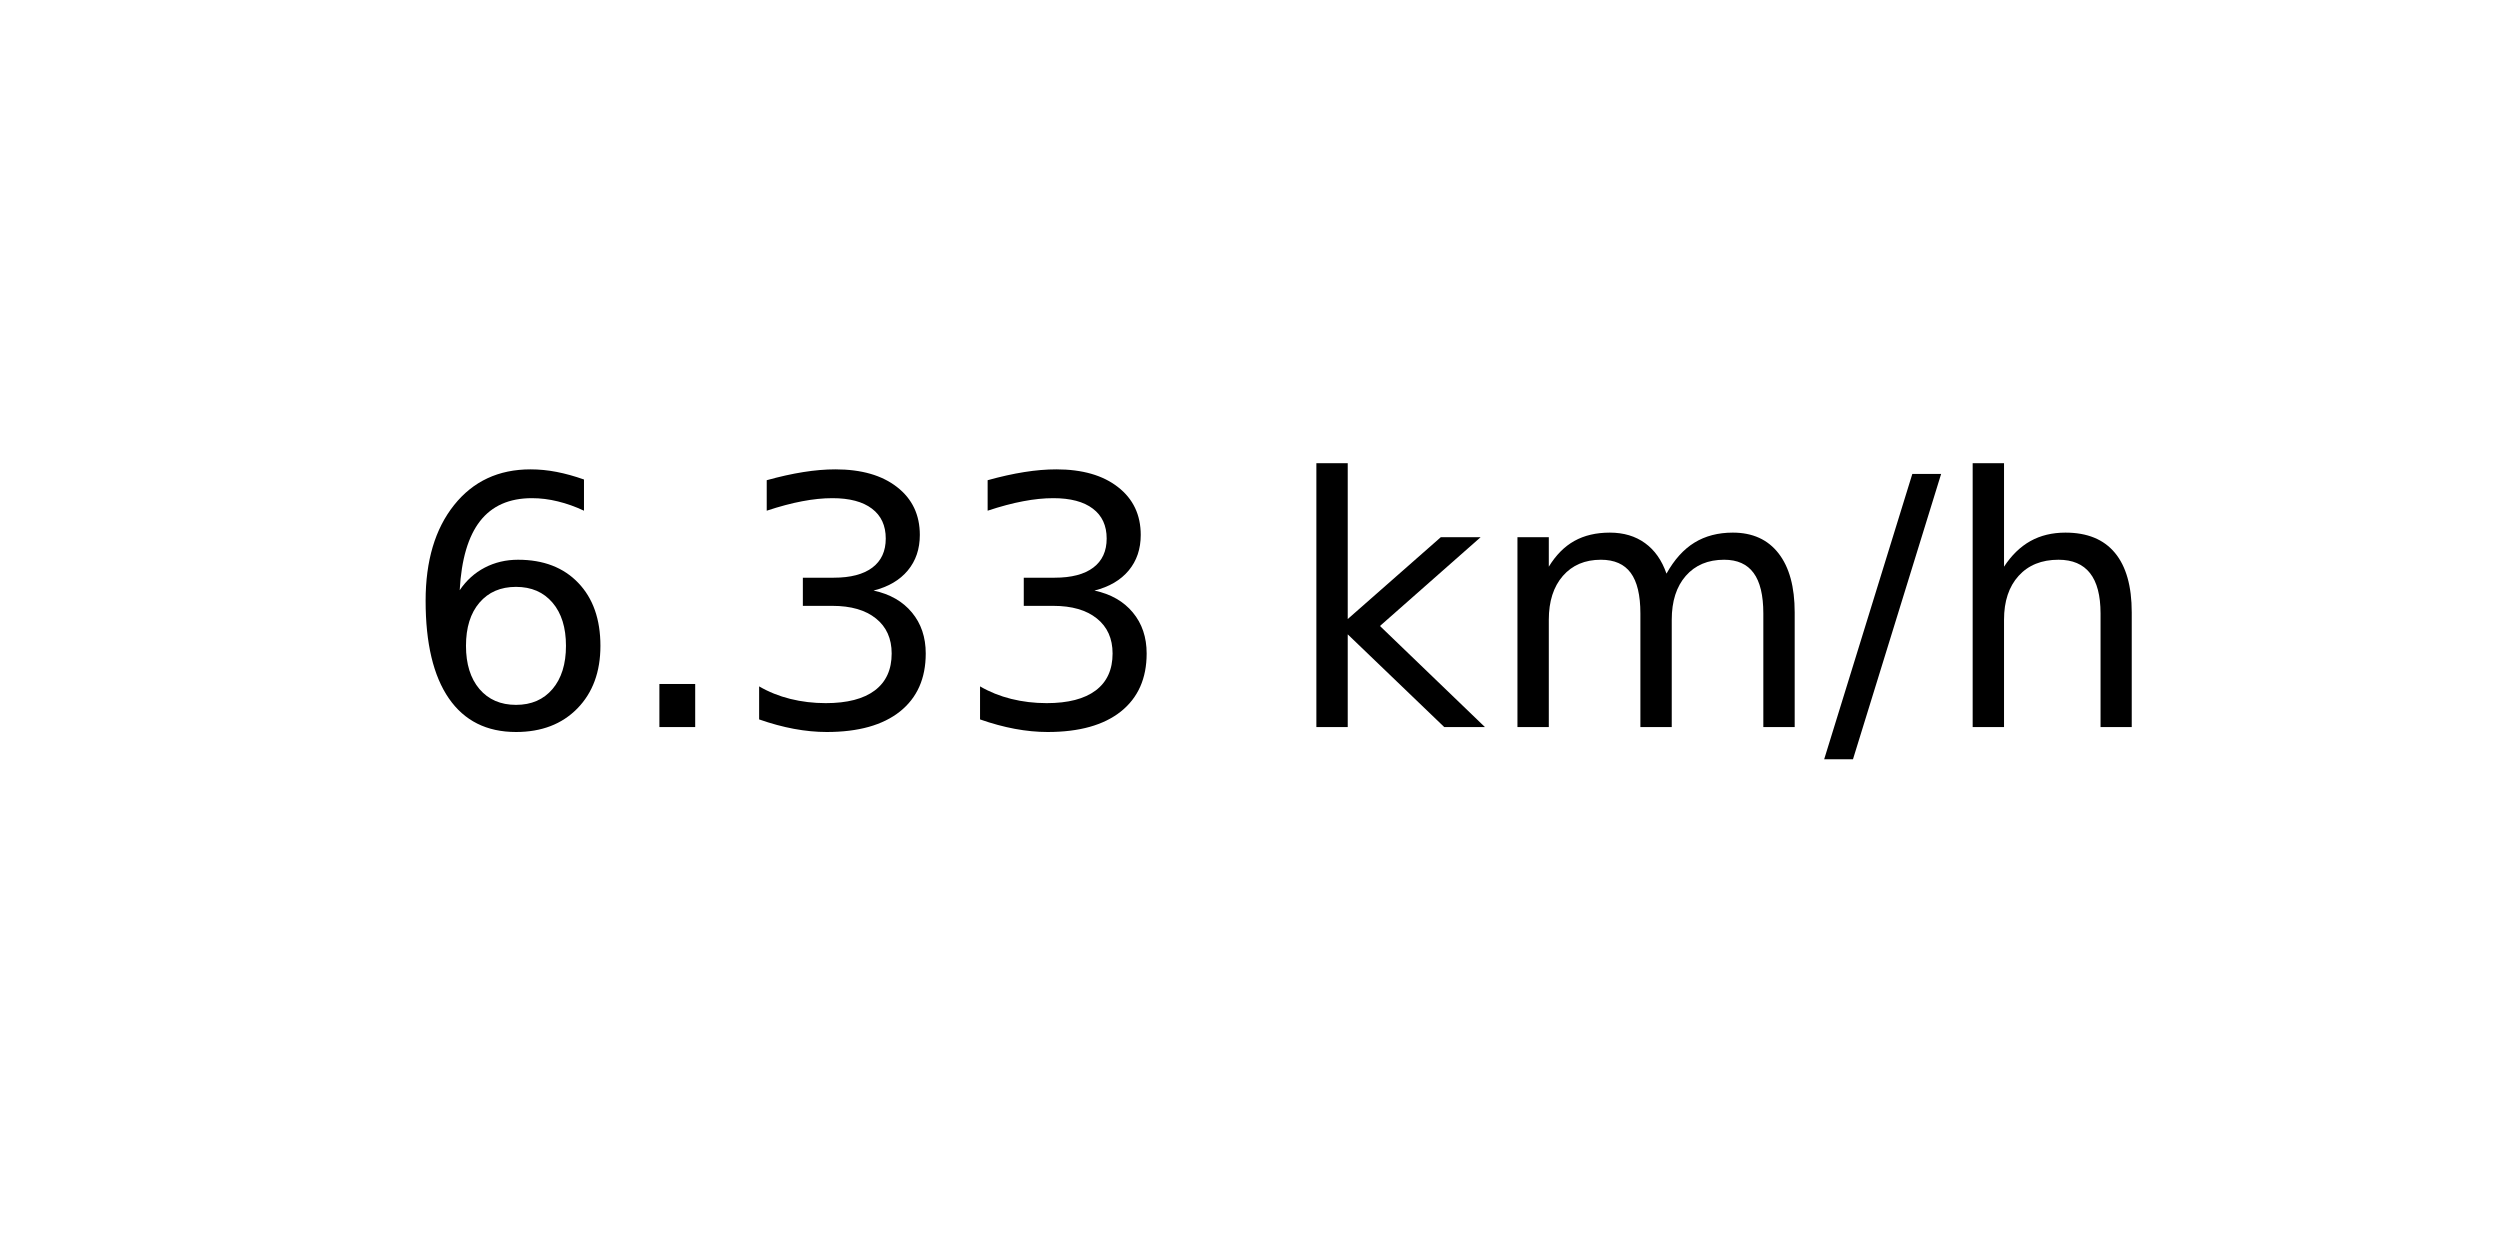
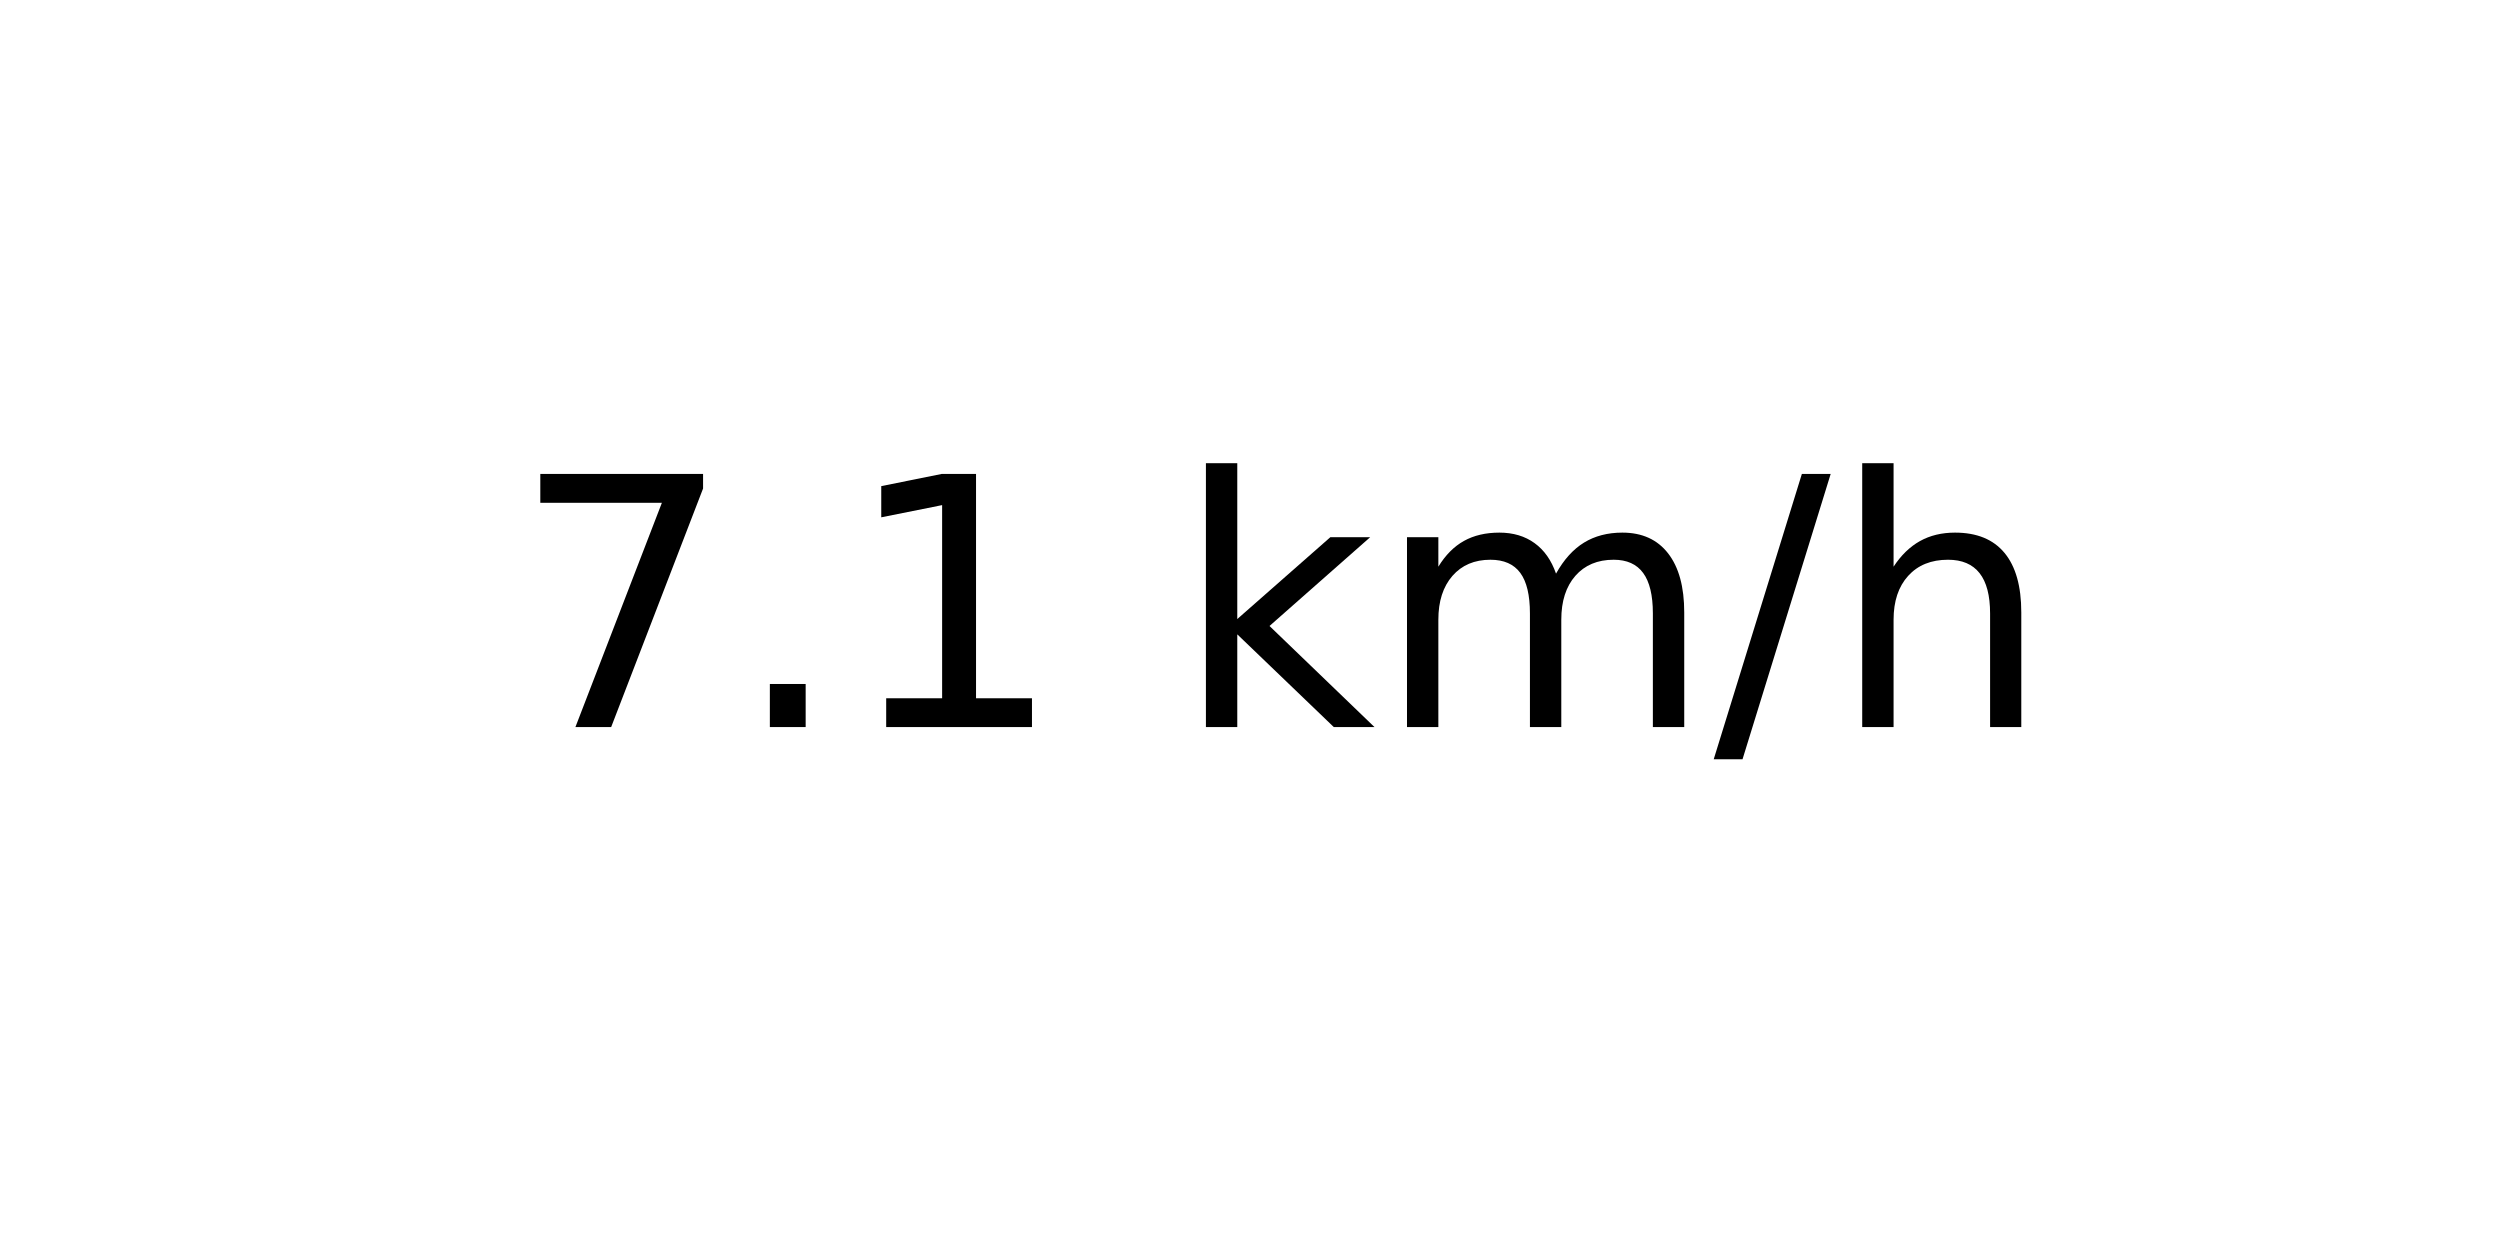
<svg xmlns="http://www.w3.org/2000/svg" xmlns:xlink="http://www.w3.org/1999/xlink" width="72pt" height="36pt" viewBox="0 0 72 36" version="1.1">
  <defs>
    <style type="text/css">*{stroke-linejoin: round; stroke-linecap: butt}</style>
  </defs>
  <g id="figure_1">
    <g id="axes_1">
      <g id="text_1">
-         <g transform="translate(11.55937 20.93937) scale(0.1 -0.1)">
+         <g transform="translate(14.74062 20.93937) scale(0.1 -0.1)">
          <defs>
-             <path id="DejaVuSans-36" d="M 2113 2584  Q 1688 2584 1439 2293  Q 1191 2003 1191 1497  Q 1191 994 1439 701  Q 1688 409 2113 409  Q 2538 409 2786 701  Q 3034 994 3034 1497  Q 3034 2003 2786 2293  Q 2538 2584 2113 2584  z M 3366 4563  L 3366 3988  Q 3128 4100 2886 4159  Q 2644 4219 2406 4219  Q 1781 4219 1451 3797  Q 1122 3375 1075 2522  Q 1259 2794 1537 2939  Q 1816 3084 2150 3084  Q 2853 3084 3261 2657  Q 3669 2231 3669 1497  Q 3669 778 3244 343  Q 2819 -91 2113 -91  Q 1303 -91 875 529  Q 447 1150 447 2328  Q 447 3434 972 4092  Q 1497 4750 2381 4750  Q 2619 4750 2861 4703  Q 3103 4656 3366 4563  z " transform="scale(0.015625)" />
+             <path id="DejaVuSans-37" d="M 525 4666  L 3525 4666  L 3525 4397  L 1831 0  L 1172 0  L 2766 4134  L 525 4134  L 525 4666  z " transform="scale(0.015625)" />
            <path id="DejaVuSans-2e" d="M 684 794  L 1344 794  L 1344 0  L 684 0  L 684 794  z " transform="scale(0.015625)" />
-             <path id="DejaVuSans-33" d="M 2597 2516  Q 3050 2419 3304 2112  Q 3559 1806 3559 1356  Q 3559 666 3084 287  Q 2609 -91 1734 -91  Q 1441 -91 1130 -33  Q 819 25 488 141  L 488 750  Q 750 597 1062 519  Q 1375 441 1716 441  Q 2309 441 2620 675  Q 2931 909 2931 1356  Q 2931 1769 2642 2001  Q 2353 2234 1838 2234  L 1294 2234  L 1294 2753  L 1863 2753  Q 2328 2753 2575 2939  Q 2822 3125 2822 3475  Q 2822 3834 2567 4026  Q 2313 4219 1838 4219  Q 1578 4219 1281 4162  Q 984 4106 628 3988  L 628 4550  Q 988 4650 1302 4700  Q 1616 4750 1894 4750  Q 2613 4750 3031 4423  Q 3450 4097 3450 3541  Q 3450 3153 3228 2886  Q 3006 2619 2597 2516  z " transform="scale(0.015625)" />
+             <path id="DejaVuSans-31" d="M 794 531  L 1825 531  L 1825 4091  L 703 3866  L 703 4441  L 1819 4666  L 2450 4666  L 2450 531  L 3481 531  L 3481 0  L 794 0  L 794 531  z " transform="scale(0.015625)" />
            <path id="DejaVuSans-20" transform="scale(0.015625)" />
            <path id="DejaVuSans-6b" d="M 581 4863  L 1159 4863  L 1159 1991  L 2875 3500  L 3609 3500  L 1753 1863  L 3688 0  L 2938 0  L 1159 1709  L 1159 0  L 581 0  L 581 4863  z " transform="scale(0.015625)" />
            <path id="DejaVuSans-6d" d="M 3328 2828  Q 3544 3216 3844 3400  Q 4144 3584 4550 3584  Q 5097 3584 5394 3201  Q 5691 2819 5691 2113  L 5691 0  L 5113 0  L 5113 2094  Q 5113 2597 4934 2840  Q 4756 3084 4391 3084  Q 3944 3084 3684 2787  Q 3425 2491 3425 1978  L 3425 0  L 2847 0  L 2847 2094  Q 2847 2600 2669 2842  Q 2491 3084 2119 3084  Q 1678 3084 1418 2786  Q 1159 2488 1159 1978  L 1159 0  L 581 0  L 581 3500  L 1159 3500  L 1159 2956  Q 1356 3278 1631 3431  Q 1906 3584 2284 3584  Q 2666 3584 2933 3390  Q 3200 3197 3328 2828  z " transform="scale(0.015625)" />
            <path id="DejaVuSans-2f" d="M 1625 4666  L 2156 4666  L 531 -594  L 0 -594  L 1625 4666  z " transform="scale(0.015625)" />
            <path id="DejaVuSans-68" d="M 3513 2113  L 3513 0  L 2938 0  L 2938 2094  Q 2938 2591 2744 2837  Q 2550 3084 2163 3084  Q 1697 3084 1428 2787  Q 1159 2491 1159 1978  L 1159 0  L 581 0  L 581 4863  L 1159 4863  L 1159 2956  Q 1366 3272 1645 3428  Q 1925 3584 2291 3584  Q 2894 3584 3203 3211  Q 3513 2838 3513 2113  z " transform="scale(0.015625)" />
          </defs>
-           <use xlink:href="#DejaVuSans-36" />
+           <use xlink:href="#DejaVuSans-37" />
          <use xlink:href="#DejaVuSans-2e" x="63.623" />
-           <use xlink:href="#DejaVuSans-33" x="95.41" />
-           <use xlink:href="#DejaVuSans-33" x="159.033" />
-           <use xlink:href="#DejaVuSans-20" x="222.656" />
-           <use xlink:href="#DejaVuSans-6b" x="254.443" />
-           <use xlink:href="#DejaVuSans-6d" x="312.354" />
-           <use xlink:href="#DejaVuSans-2f" x="409.766" />
-           <use xlink:href="#DejaVuSans-68" x="443.457" />
+           <use xlink:href="#DejaVuSans-31" x="95.41" />
+           <use xlink:href="#DejaVuSans-20" x="159.033" />
+           <use xlink:href="#DejaVuSans-6b" x="190.82" />
+           <use xlink:href="#DejaVuSans-6d" x="248.73" />
+           <use xlink:href="#DejaVuSans-2f" x="346.143" />
+           <use xlink:href="#DejaVuSans-68" x="379.834" />
        </g>
      </g>
    </g>
  </g>
</svg>
